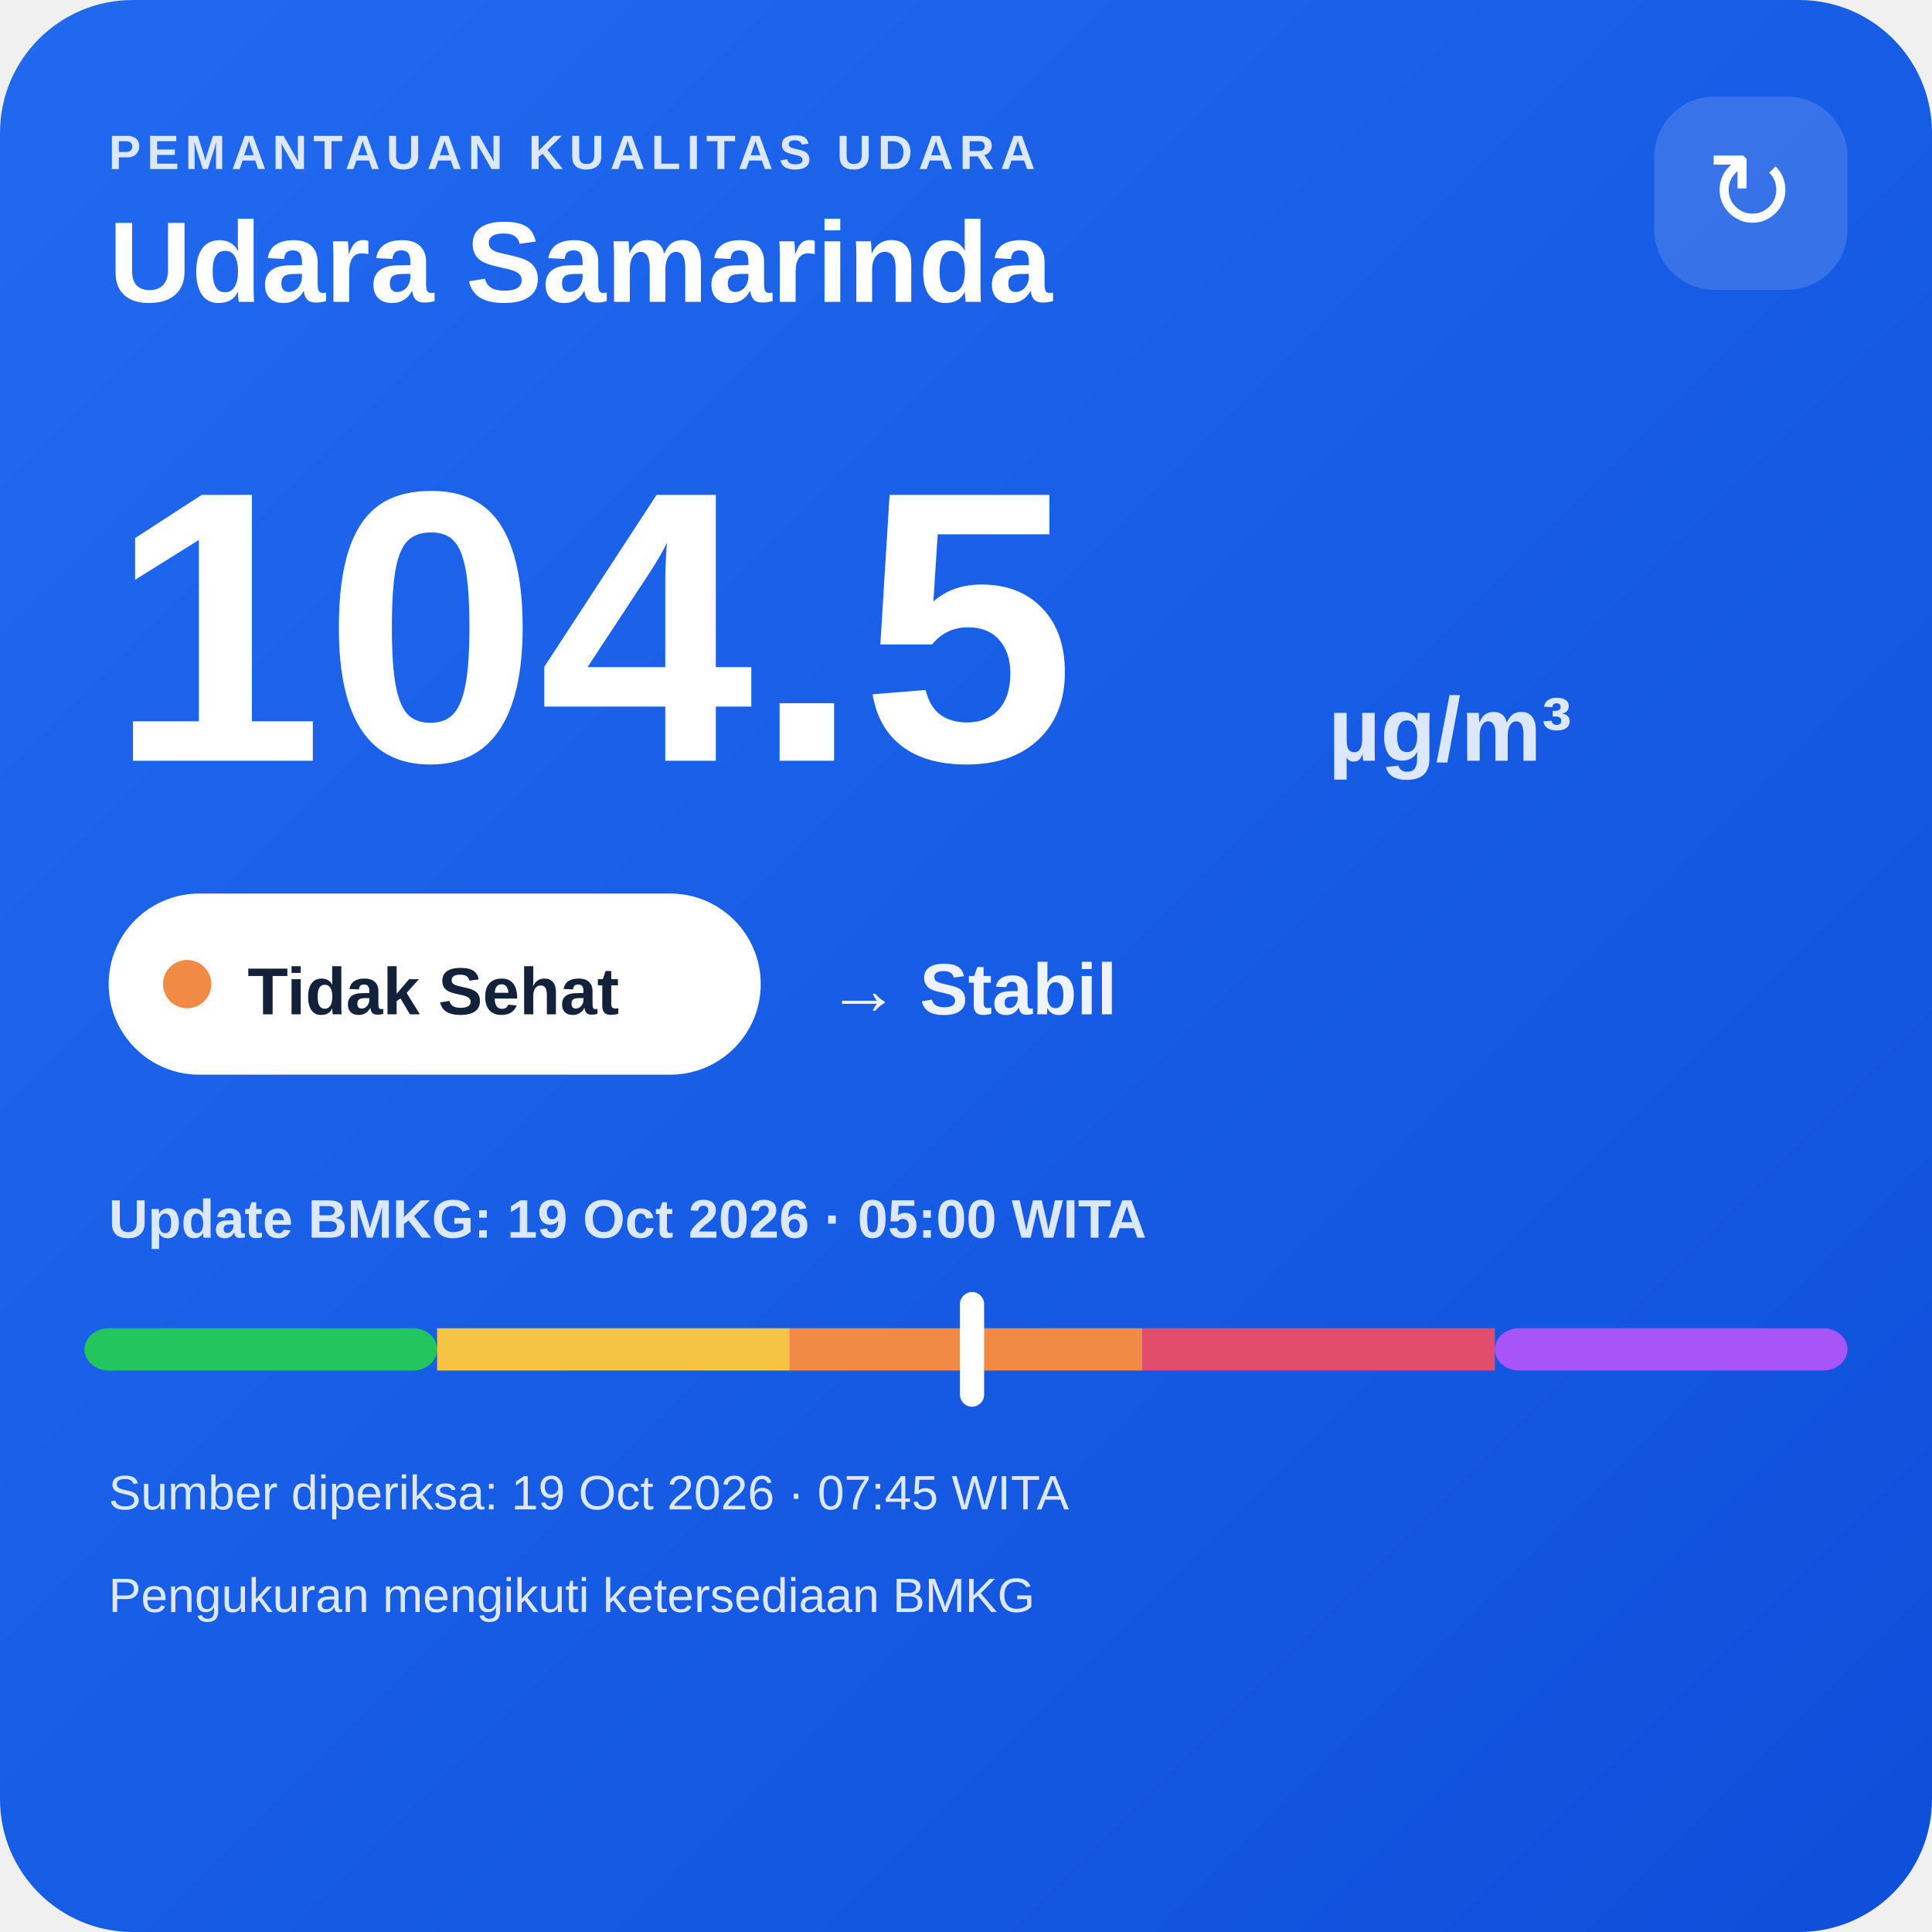
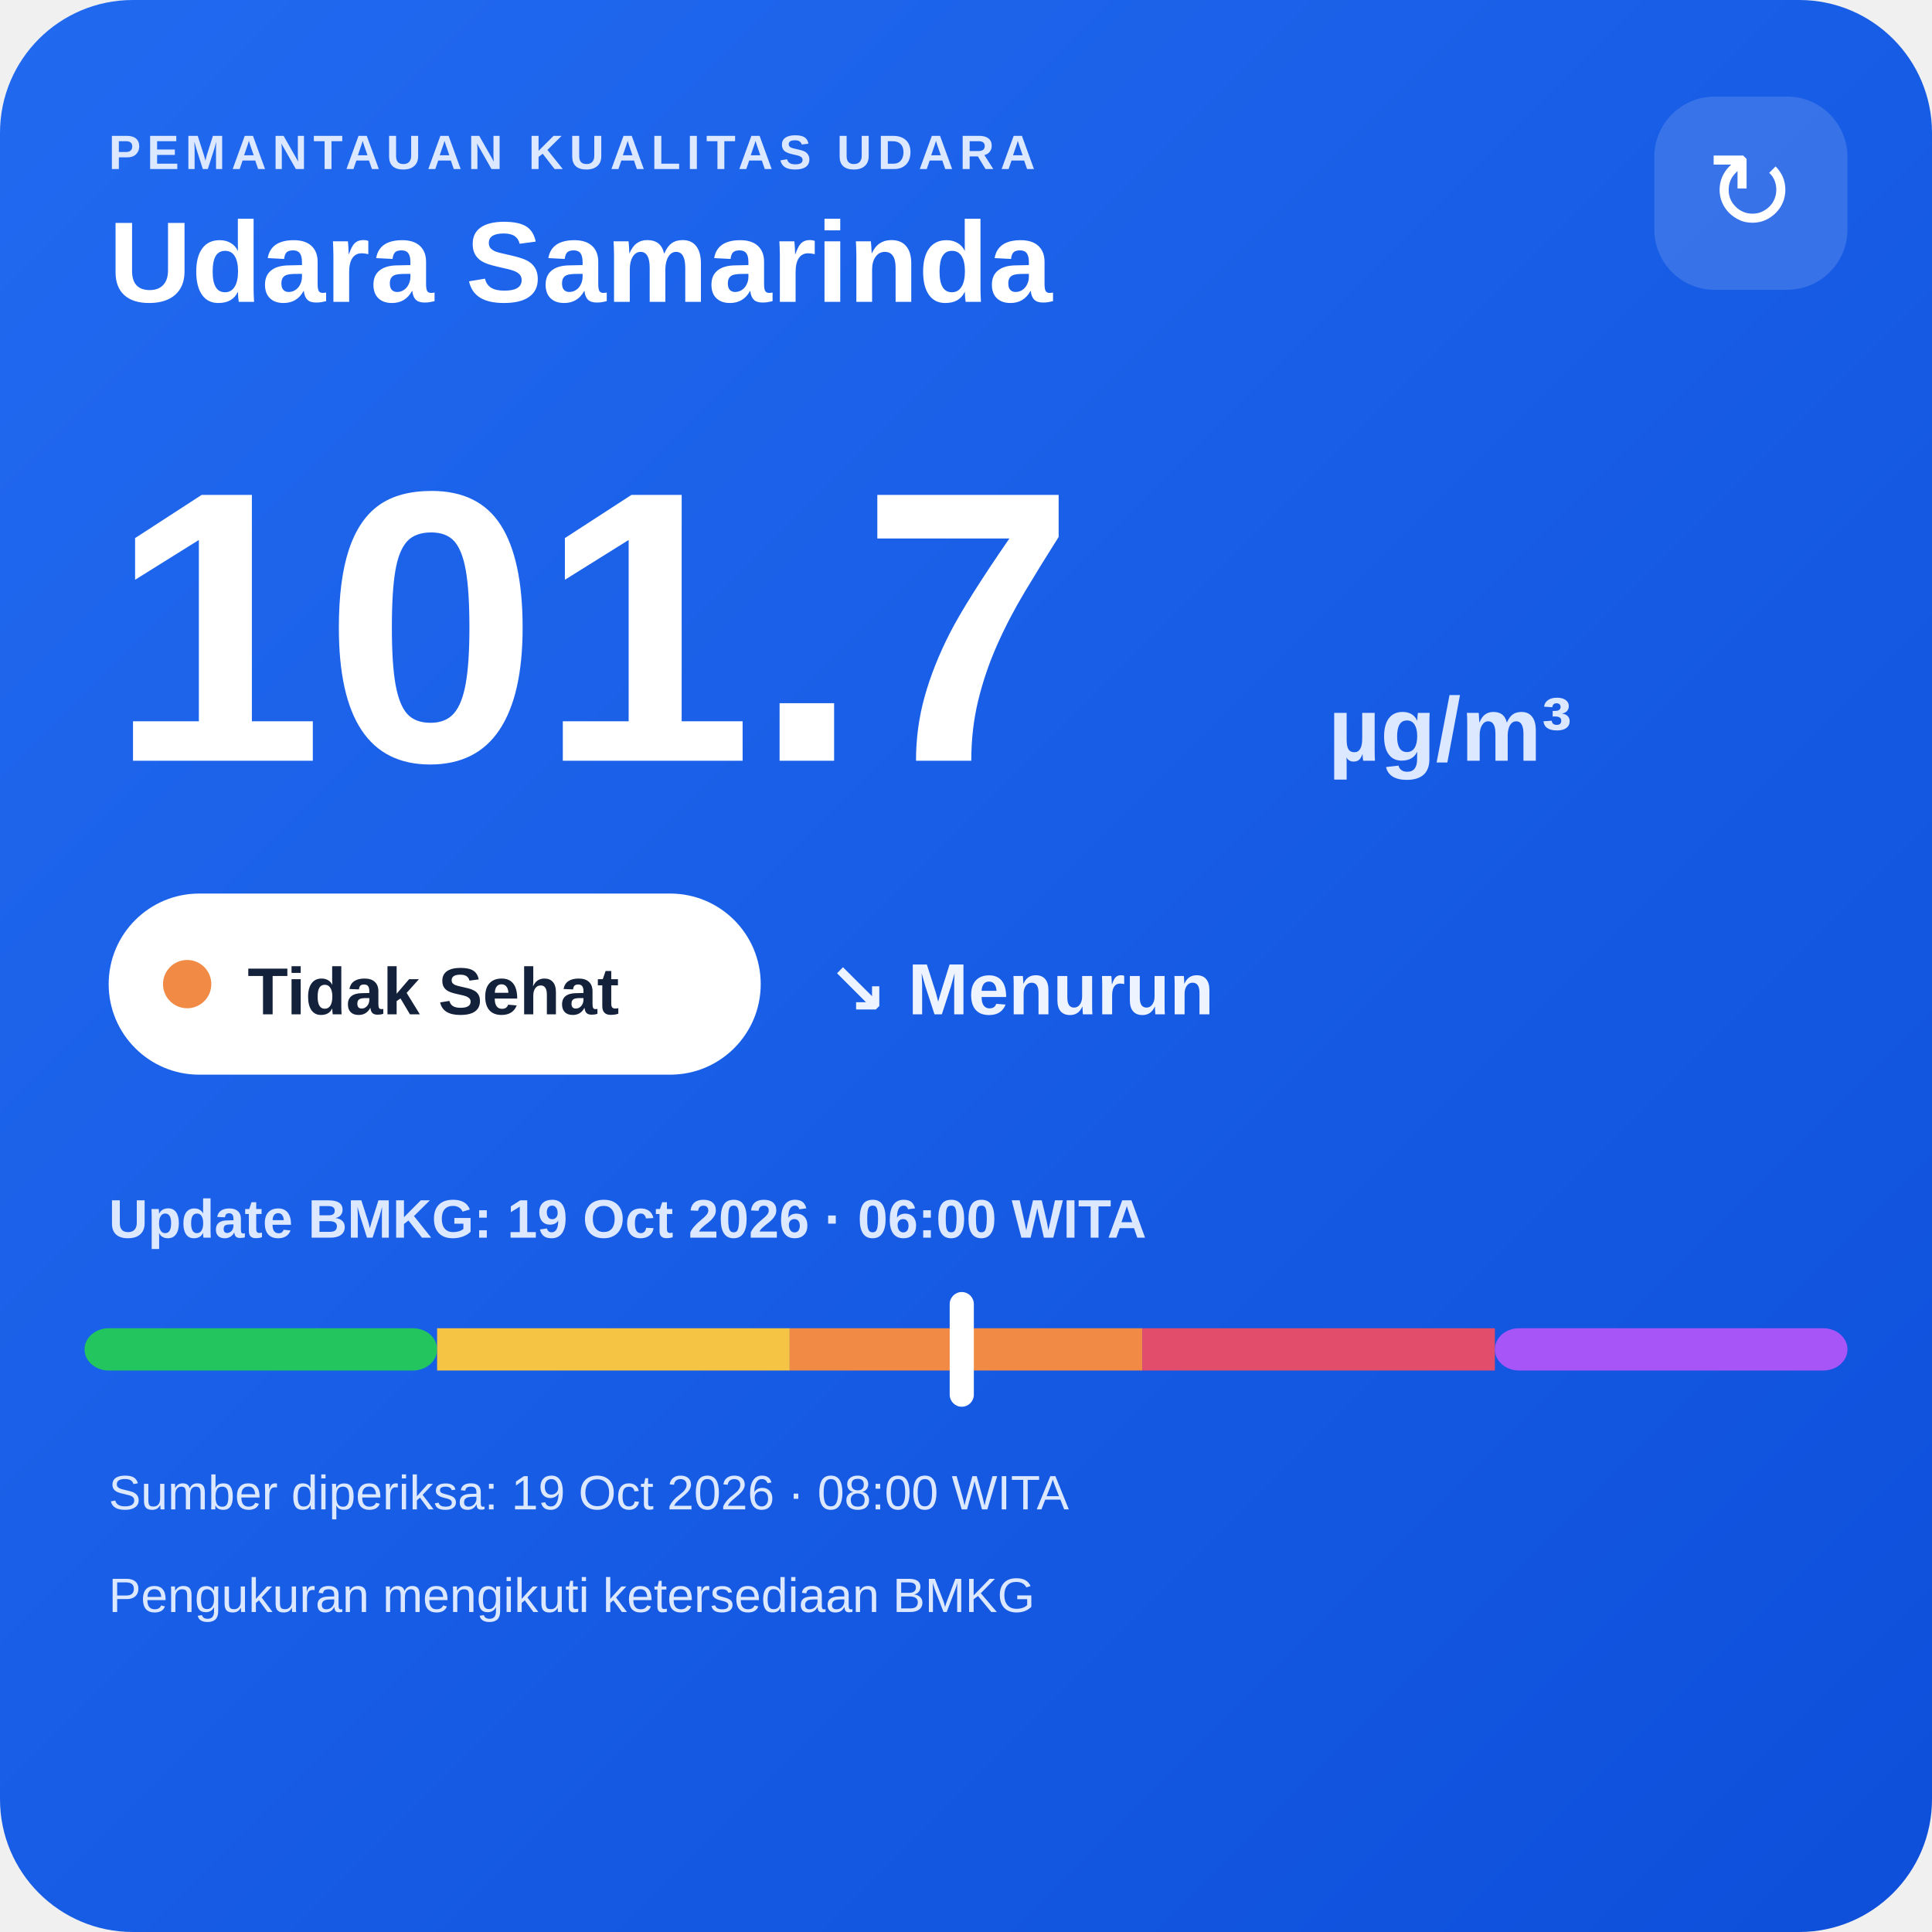
<svg xmlns="http://www.w3.org/2000/svg" width="320" height="320" viewBox="0 0 320 320">
  <defs>
    <linearGradient id="bg" x1="0" y1="0" x2="1" y2="1">
      <stop offset="0" stop-color="#216af0" />
      <stop offset="1" stop-color="#0e4fda" />
    </linearGradient>
  </defs>
  <rect width="320" height="320" rx="22" fill="url(#bg)" />
  <text x="18" y="28" fill="#dce8ff" font-family="Arial,sans-serif" font-size="8" font-weight="700" letter-spacing="1">PEMANTAUAN KUALITAS UDARA</text>
  <text x="18" y="50" fill="#ffffff" font-family="Arial,sans-serif" font-size="19" font-weight="700">Udara Samarinda</text>
  <rect x="274" y="16" width="32" height="32" rx="10" fill="#ffffff" fill-opacity=".14" />
  <text x="290" y="38" text-anchor="middle" fill="#ffffff" font-family="Arial,sans-serif" font-size="18">↻</text>
-   <text x="18" y="126" fill="#ffffff" font-family="Arial,sans-serif" font-size="64" font-weight="800">104.5</text>
+   <text x="18" y="126" fill="#ffffff" font-family="Arial,sans-serif" font-size="64" font-weight="800">101.7</text>
  <text x="220" y="126" fill="#dce8ff" font-family="Arial,sans-serif" font-size="15" font-weight="700">µg/m³</text>
  <rect x="18" y="148" width="108" height="30" rx="15" fill="#ffffff" />
  <circle cx="31" cy="163" r="4" fill="#f08a45" />
  <text x="41" y="168" fill="#13213a" font-family="Arial,sans-serif" font-size="11" font-weight="700">Tidak Sehat</text>
-   <text x="137" y="168" fill="#eef4ff" font-family="Arial,sans-serif" font-size="12" font-weight="700">→ Stabil</text>
-   <text x="18" y="205" fill="#dce8ff" font-family="Arial,sans-serif" font-size="9" font-weight="700">Update BMKG: 19 Oct 2026 · 05:00 WITA</text>
+   <text x="137" y="168" fill="#eef4ff" font-family="Arial,sans-serif" font-size="12" font-weight="700">↘ Menurun</text>
+   <text x="18" y="205" fill="#dce8ff" font-family="Arial,sans-serif" font-size="9" font-weight="700">Update BMKG: 19 Oct 2026 · 06:00 WITA</text>
  <rect x="14" y="220" width="58.4" height="7" rx="4" fill="#22c55e" />
  <rect x="72.4" y="220" width="58.4" height="7" fill="#f6c445" />
  <rect x="130.8" y="220" width="58.4" height="7" fill="#f08a45" />
  <rect x="189.2" y="220" width="58.4" height="7" fill="#e24d6b" />
  <rect x="247.6" y="220" width="58.4" height="7" rx="4" fill="#a855f7" />
-   <rect x="159.0" y="214" width="4" height="19" rx="2" fill="#ffffff" />
-   <text x="18" y="250" fill="#dce8ff" font-family="Arial,sans-serif" font-size="8">Sumber diperiksa: 19 Oct 2026 · 07:45 WITA</text>
+   <rect x="157.3" y="214" width="4" height="19" rx="2" fill="#ffffff" />
+   <text x="18" y="250" fill="#dce8ff" font-family="Arial,sans-serif" font-size="8">Sumber diperiksa: 19 Oct 2026 · 08:00 WITA</text>
  <text x="18" y="267" fill="#dce8ff" font-family="Arial,sans-serif" font-size="8">Pengukuran mengikuti ketersediaan BMKG</text>
</svg>
